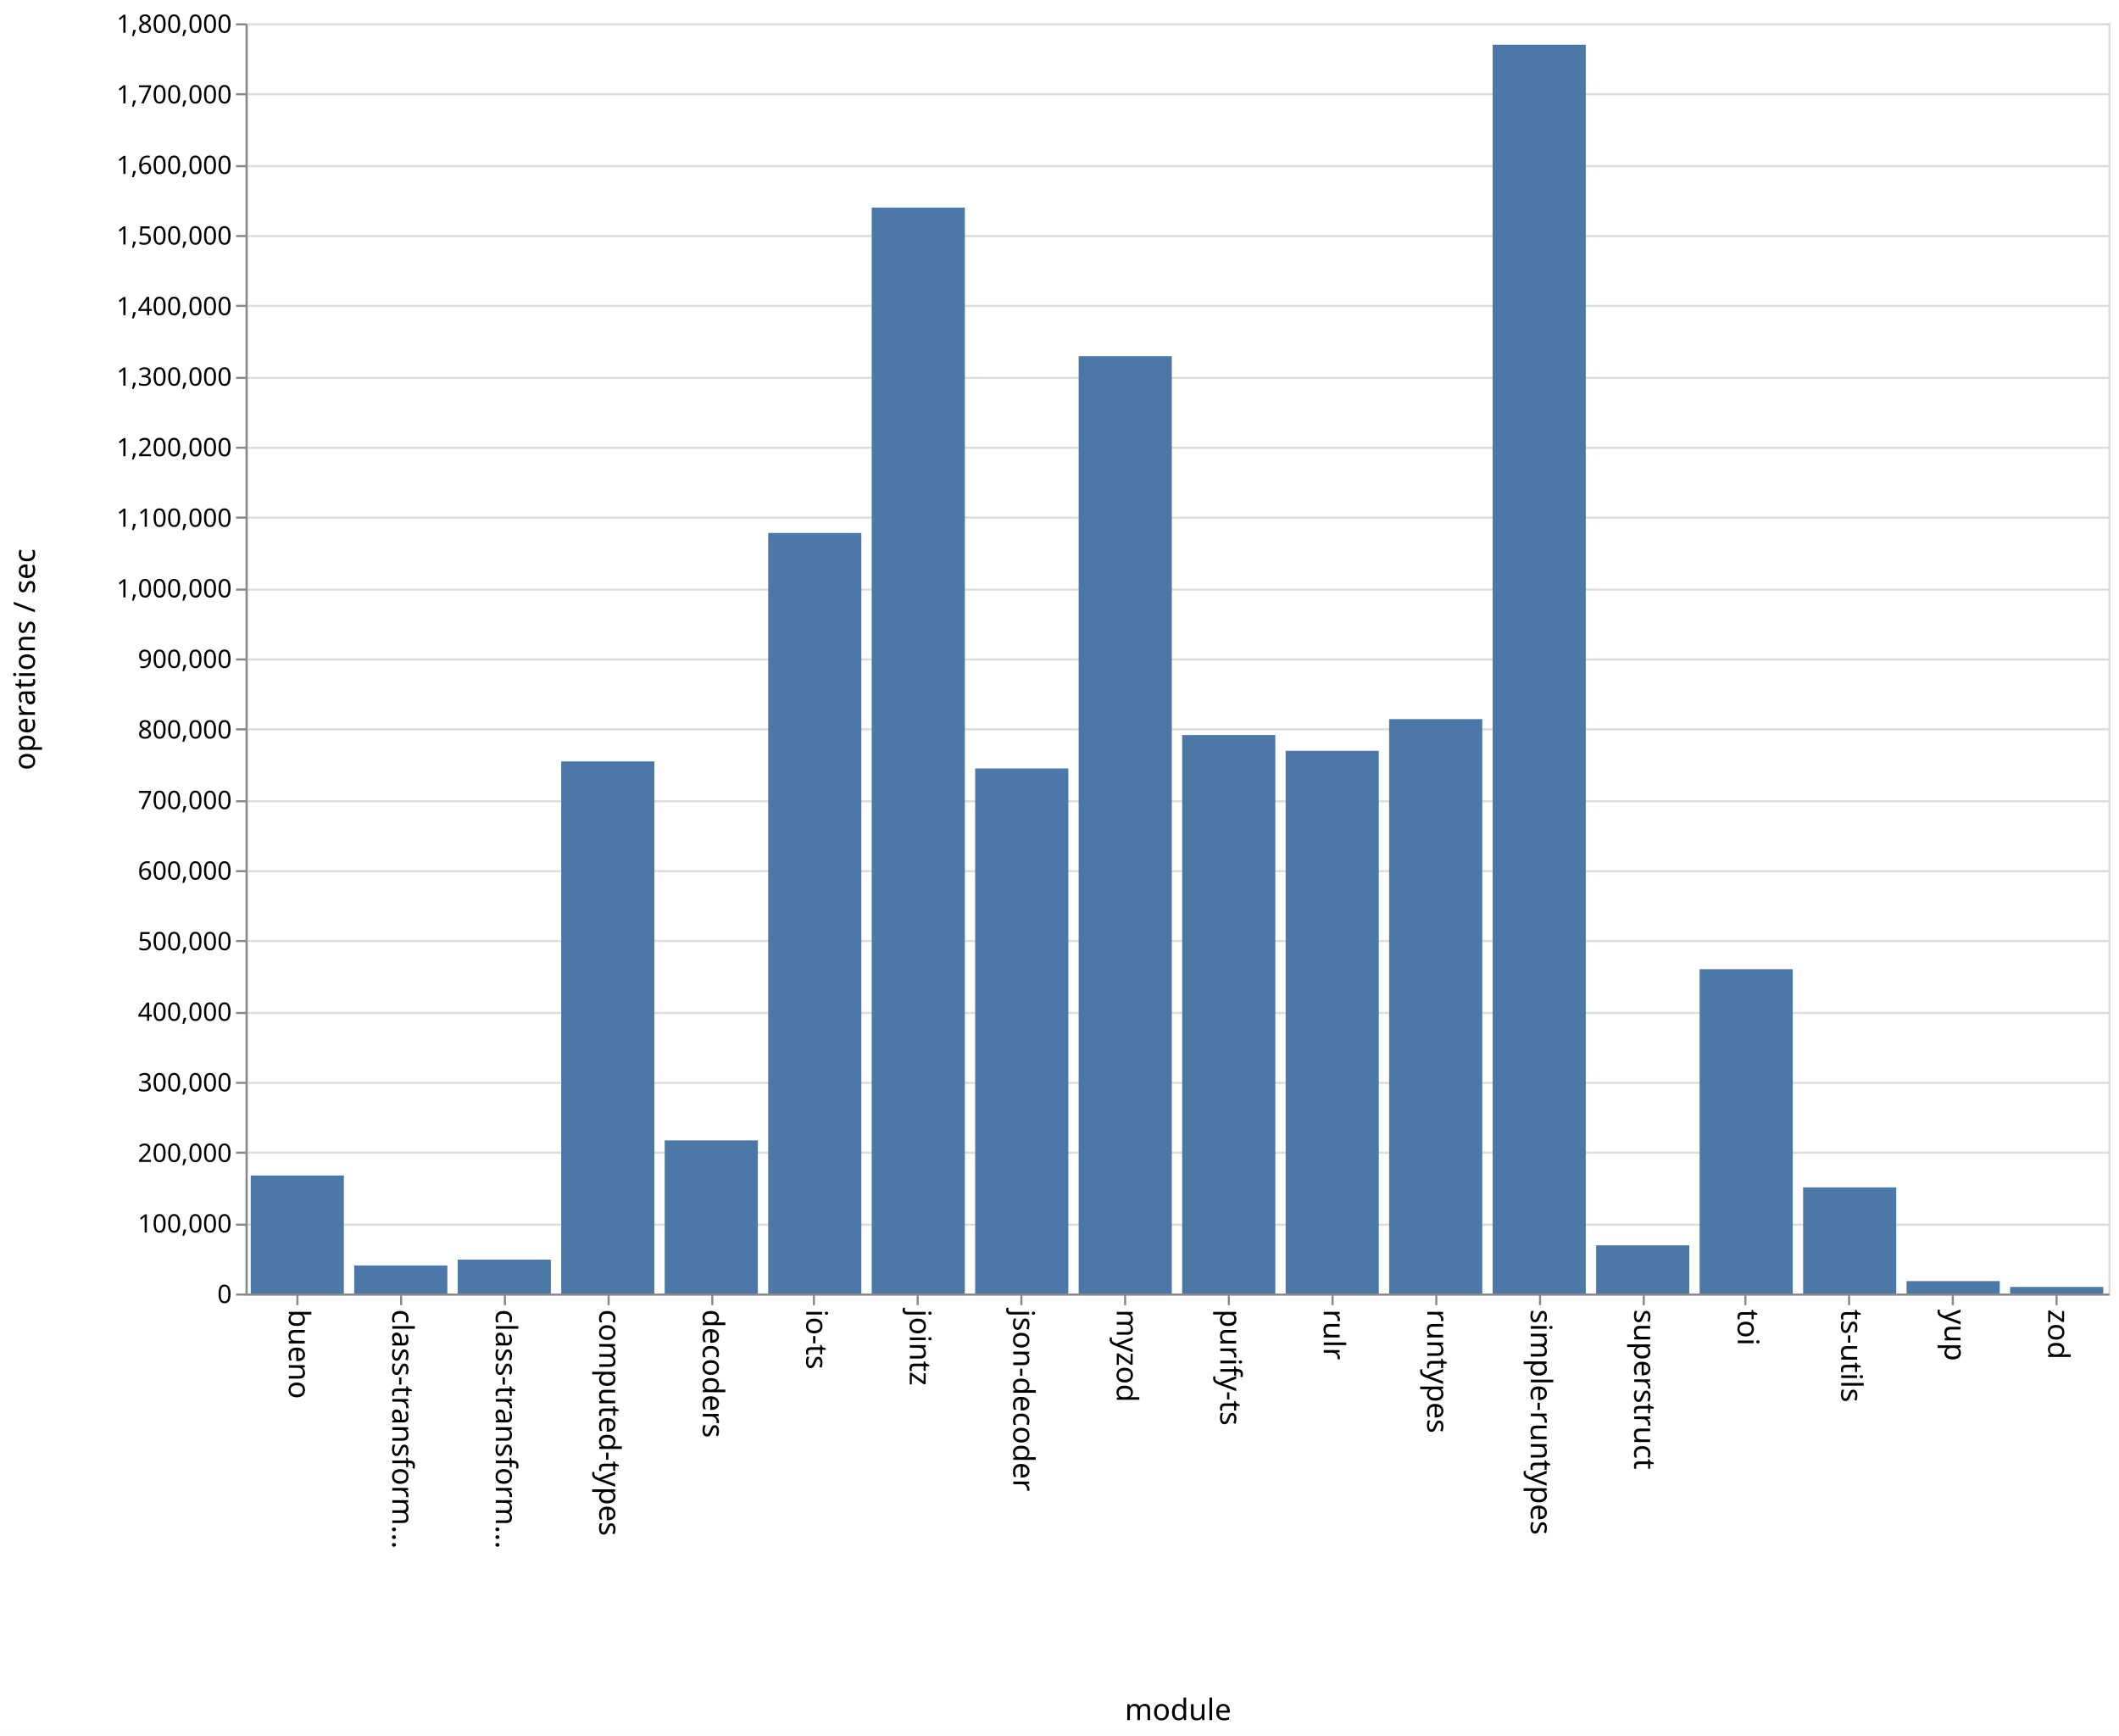
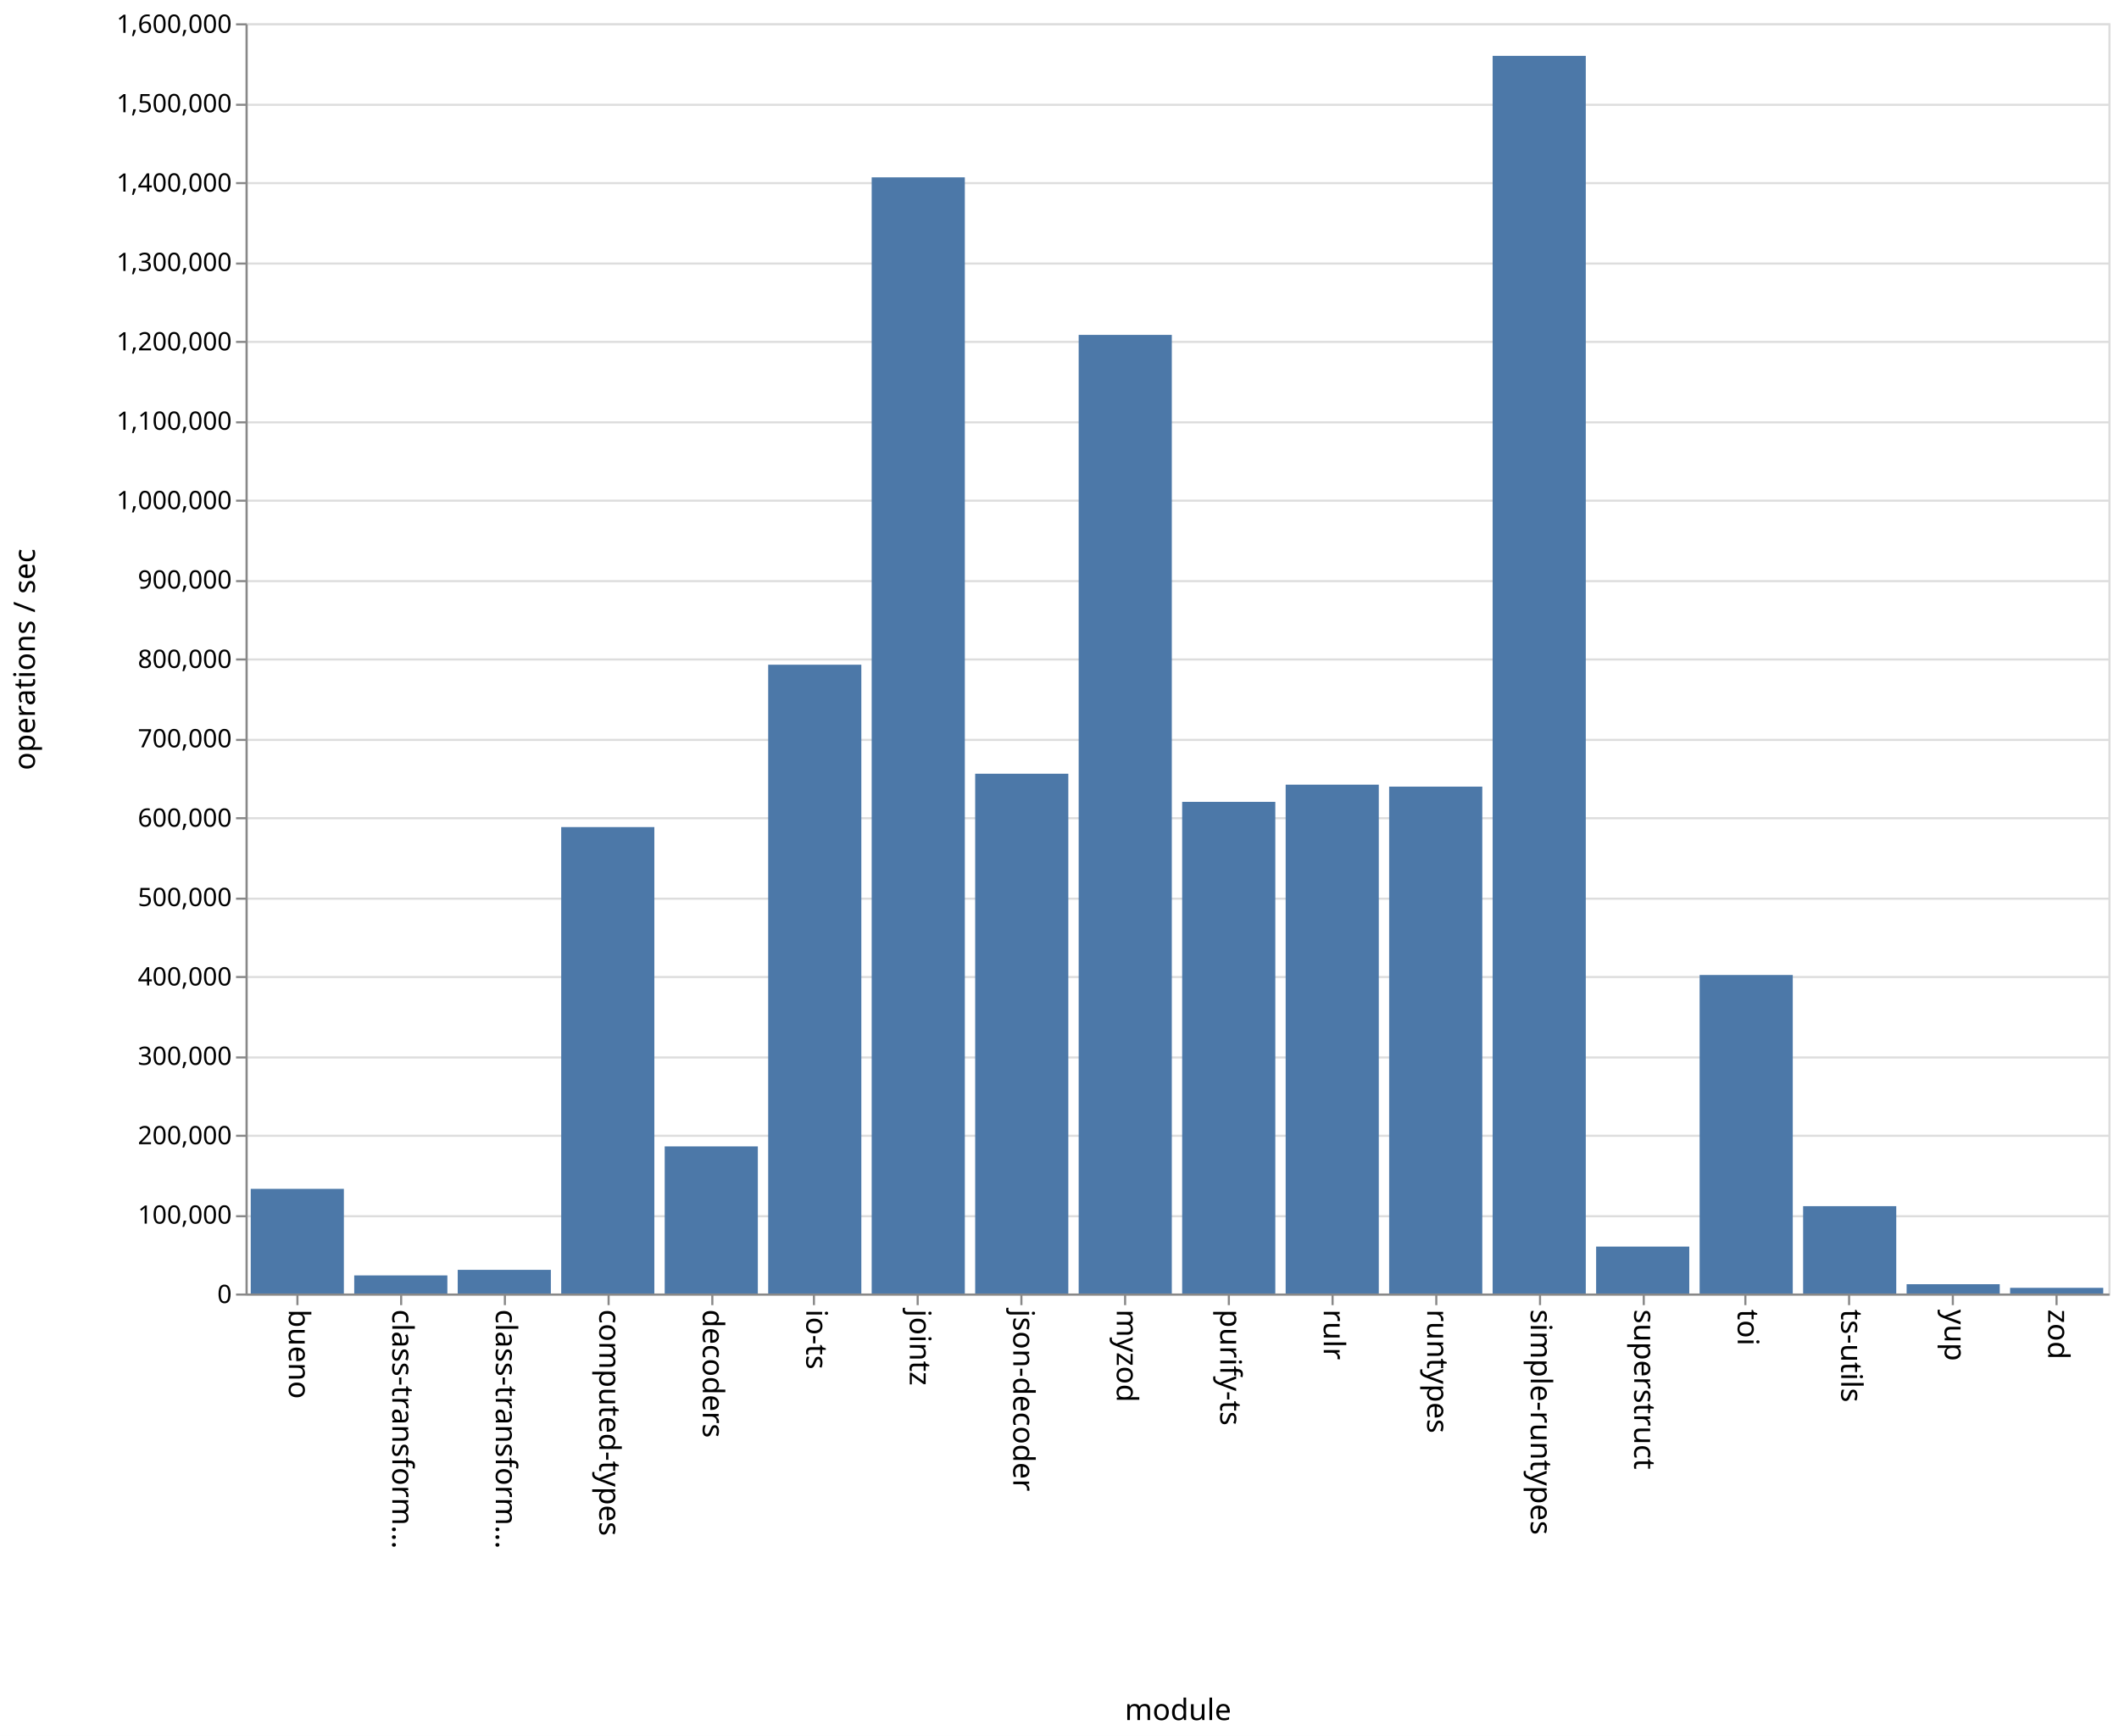
<svg xmlns="http://www.w3.org/2000/svg" class="marks" width="1001" height="820">
  <path fill="#fff" d="M0 0h1001v820H0z" />
  <g class="mark-group role-frame root" aria-roledescription="group mark container" fill="none" stroke-miterlimit="10">
    <path class="background" aria-hidden="true" d="M116.5 11.5h880v600h-880z" stroke="#ddd" />
    <g class="mark-group role-axis" aria-hidden="true">
      <path class="background" aria-hidden="true" d="M116.5 11.5z" pointer-events="none" />
      <g class="mark-rule role-axis-grid" pointer-events="none" stroke="#ddd">
-         <path d="M116.5 611.5h880M116.5 578.5h880M116.5 544.5h880M116.5 511.5h880M116.5 478.5h880M116.5 444.5h880M116.5 411.5h880M116.5 378.5h880M116.5 344.5h880M116.5 311.5h880M116.5 278.5h880M116.5 244.5h880M116.5 211.5h880M116.5 178.5h880M116.5 144.5h880M116.5 111.5h880M116.5 78.5h880M116.5 44.5h880M116.5 11.5h880" />
+         <path d="M116.5 611.5h880M116.5 574.5h880M116.5 536.5h880M116.5 499.5h880M116.5 461.5h880M116.5 424.5h880M116.5 386.5h880M116.5 349.5h880M116.5 311.5h880M116.5 274.5h880M116.5 236.5h880M116.5 199.5h880M116.5 161.5h880M116.5 124.5h880M116.5 86.5h880M116.5 49.5h880M116.5 11.5h880" />
      </g>
    </g>
    <g class="mark-group role-axis" aria-roledescription="axis" aria-label="X-axis titled 'module' for a discrete scale with 18 values: bueno, class-transformer-validator-async, class-transformer-validator-sync, computed-types, decoders, ending with zod">
      <path class="background" aria-hidden="true" d="M116.5 611.5z" pointer-events="none" />
      <g class="mark-rule role-axis-tick" pointer-events="none" stroke="#888">
        <path d="M140.5 611.5v5M189.5 611.5v5M238.5 611.5v5M287.5 611.5v5M336.5 611.5v5M384.5 611.5v5M433.5 611.5v5M482.5 611.5v5M531.5 611.5v5M580.5 611.5v5M629.5 611.5v5M678.5 611.5v5M727.5 611.5v5M776.5 611.5v5M824.5 611.5v5M873.5 611.5v5M922.5 611.5v5M971.5 611.5v5" />
      </g>
      <g class="mark-text role-axis-label" pointer-events="none" font-family="sans-serif" font-size="14" fill="#000">
        <text transform="rotate(90 -241.028 377.472)">
                    bueno
                </text>
        <text transform="rotate(90 -216.583 401.917)">
                    class-transform…
                </text>
        <text transform="rotate(90 -192.139 426.361)">
                    class-transform…
                </text>
        <text transform="rotate(90 -167.694 450.806)">
                    computed-types
                </text>
        <text transform="rotate(90 -143.25 475.25)">
                    decoders
                </text>
        <text transform="rotate(90 -118.806 499.694)">
                    io-ts
                </text>
        <text transform="rotate(90 -94.361 524.139)">
                    jointz
                </text>
        <text transform="rotate(90 -69.917 548.583)">
                    json-decoder
                </text>
        <text transform="rotate(90 -45.472 573.028)">
                    myzod
                </text>
        <text transform="rotate(90 -21.028 597.472)">
                    purify-ts
                </text>
        <text transform="rotate(90 3.417 621.917)">
                    rulr
                </text>
        <text transform="rotate(90 27.861 646.361)">
                    runtypes
                </text>
        <text transform="rotate(90 52.306 670.806)">
                    simple-runtypes
                </text>
        <text transform="rotate(90 76.75 695.25)">
                    superstruct
                </text>
        <text transform="rotate(90 101.194 719.694)">
                    toi
                </text>
        <text transform="rotate(90 125.639 744.139)">
                    ts-utils
                </text>
        <text transform="rotate(90 150.083 768.583)">
                    yup
                </text>
        <text transform="rotate(90 174.528 793.028)">
                    zod
                </text>
      </g>
      <path stroke="#888" d="M116.5 611.5h880" pointer-events="none" />
      <text text-anchor="middle" transform="translate(556.5 812.5)" font-family="sans-serif" font-size="14" fill="#000" pointer-events="none">
                module
            </text>
    </g>
-     <g class="mark-group role-axis" aria-roledescription="axis" aria-label="Y-axis titled 'operations / sec' for a linear scale with values from 0 to 1,800,000">
+     <g class="mark-group role-axis" aria-roledescription="axis" aria-label="Y-axis titled 'operations / sec' for a linear scale with values from 0 to 1,600,000">
      <path class="background" aria-hidden="true" d="M116.5 11.5z" pointer-events="none" />
      <g class="mark-rule role-axis-tick" pointer-events="none" stroke="#888">
-         <path d="M116.5 611.5h-5M116.5 578.5h-5M116.5 544.5h-5M116.5 511.5h-5M116.5 478.5h-5M116.5 444.5h-5M116.5 411.5h-5M116.5 378.5h-5M116.5 344.5h-5M116.5 311.5h-5M116.5 278.5h-5M116.5 244.5h-5M116.5 211.5h-5M116.5 178.5h-5M116.5 144.5h-5M116.5 111.5h-5M116.5 78.5h-5M116.5 44.5h-5M116.5 11.5h-5" />
+         <path d="M116.5 611.5h-5M116.5 574.5h-5M116.5 536.5h-5M116.5 499.5h-5M116.5 461.5h-5M116.5 424.5h-5M116.5 386.5h-5M116.5 349.5h-5M116.5 311.5h-5M116.5 274.5h-5M116.5 236.5h-5M116.5 199.5h-5M116.5 161.5h-5M116.5 124.5h-5M116.5 86.5h-5M116.5 49.5h-5M116.5 11.5h-5" />
      </g>
      <g class="mark-text role-axis-label" pointer-events="none" text-anchor="end" font-family="sans-serif" font-size="12" fill="#000">
        <text transform="translate(109.5 615.5)">
                    0
                </text>
-         <text transform="translate(109.5 582.167)">
+         <text transform="translate(109.5 578)">
                    100,000
                </text>
-         <text transform="translate(109.5 548.833)">
+         <text transform="translate(109.5 540.5)">
                    200,000
                </text>
-         <text transform="translate(109.5 515.5)">
+         <text transform="translate(109.5 503)">
                    300,000
                </text>
-         <text transform="translate(109.5 482.167)">
+         <text transform="translate(109.5 465.5)">
                    400,000
                </text>
-         <text transform="translate(109.5 448.833)">
+         <text transform="translate(109.5 428)">
                    500,000
                </text>
-         <text transform="translate(109.5 415.5)">
+         <text transform="translate(109.5 390.5)">
                    600,000
                </text>
-         <text transform="translate(109.5 382.167)">
+         <text transform="translate(109.5 353)">
                    700,000
                </text>
-         <text transform="translate(109.5 348.833)">
+         <text transform="translate(109.5 315.5)">
                    800,000
                </text>
-         <text transform="translate(109.5 315.5)">
+         <text transform="translate(109.5 278)">
                    900,000
                </text>
-         <text transform="translate(109.5 282.167)">
+         <text transform="translate(109.5 240.5)">
                    1,000,000
                </text>
-         <text transform="translate(109.5 248.833)">
+         <text transform="translate(109.5 203)">
                    1,100,000
                </text>
-         <text transform="translate(109.5 215.5)">
+         <text transform="translate(109.5 165.5)">
                    1,200,000
                </text>
-         <text transform="translate(109.5 182.167)">
+         <text transform="translate(109.5 128)">
                    1,300,000
                </text>
-         <text transform="translate(109.5 148.833)">
+         <text transform="translate(109.5 90.5)">
                    1,400,000
                </text>
-         <text transform="translate(109.5 115.5)">
+         <text transform="translate(109.5 53)">
                    1,500,000
                </text>
-         <text transform="translate(109.5 82.167)">
+         <text transform="translate(109.5 15.5)">
                    1,600,000
-                 </text>
-         <text transform="translate(109.5 48.833)">
-                     1,700,000
-                 </text>
-         <text transform="translate(109.5 15.5)">
-                     1,800,000
                </text>
      </g>
      <path stroke="#888" d="M116.5 611.5v-600" pointer-events="none" />
      <text text-anchor="middle" transform="rotate(-90 164 147.5)" font-family="sans-serif" font-size="14" fill="#000" pointer-events="none">
                operations / sec
            </text>
    </g>
    <g class="mark-rect role-mark marks" aria-roledescription="rect mark container" fill="#4c78a8">
-       <path aria-label="operations / sec: 167238; module: bueno" aria-roledescription="bar" d="M118.444 555.254h44V611h-44z" />
-       <path aria-label="operations / sec: 39716; module: class-transformer-validator-async" aria-roledescription="bar" d="M167.333 597.761h44V611h-44z" />
-       <path aria-label="operations / sec: 48024; module: class-transformer-validator-sync" aria-roledescription="bar" d="M216.222 594.992h44V611h-44z" />
-       <path aria-label="operations / sec: 754026; module: computed-types" aria-roledescription="bar" d="M265.111 359.658h44V611h-44z" />
-       <path aria-label="operations / sec: 216970; module: decoders" aria-roledescription="bar" d="M314 538.677h44V611h-44z" />
-       <path aria-label="operations / sec: 1077726; module: io-ts" aria-roledescription="bar" d="M362.889 251.758h44V611h-44z" />
-       <path aria-label="operations / sec: 1538802; module: jointz" aria-roledescription="bar" d="M411.778 98.066h44V611h-44z" />
-       <path aria-label="operations / sec: 744077; module: json-decoder" aria-roledescription="bar" d="M460.667 362.974h44V611h-44z" />
-       <path aria-label="operations / sec: 1328252; module: myzod" aria-roledescription="bar" d="M509.556 168.25h44V611h-44z" />
-       <path aria-label="operations / sec: 791417; module: purify-ts" aria-roledescription="bar" d="M558.444 347.194h44V611h-44z" />
-       <path aria-label="operations / sec: 769036; module: rulr" aria-roledescription="bar" d="M607.333 354.655h44V611h-44z" />
-       <path aria-label="operations / sec: 813959; module: runtypes" aria-roledescription="bar" d="M656.222 339.68h44V611h-44z" />
-       <path aria-label="operations / sec: 1769644; module: simple-runtypes" aria-roledescription="bar" d="M705.111 21.119h44V611h-44z" />
-       <path aria-label="operations / sec: 68301; module: superstruct" aria-roledescription="bar" d="M754 588.233h44V611h-44z" />
-       <path aria-label="operations / sec: 459577; module: toi" aria-roledescription="bar" d="M802.889 457.808h44V611h-44z" />
-       <path aria-label="operations / sec: 150380; module: ts-utils" aria-roledescription="bar" d="M851.778 560.873h44V611h-44z" />
-       <path aria-label="operations / sec: 17570; module: yup" aria-roledescription="bar" d="M900.667 605.143h44V611h-44z" />
-       <path aria-label="operations / sec: 9315; module: zod" aria-roledescription="bar" d="M949.556 607.895h44V611h-44z" />
+       <path aria-label="operations / sec: 131834; module: bueno" aria-roledescription="bar" d="M118.444 561.562h44V611h-44z" />
+       <path aria-label="operations / sec: 22788; module: class-transformer-validator-async" aria-roledescription="bar" d="M167.333 602.454h44V611h-44z" />
+       <path aria-label="operations / sec: 29791; module: class-transformer-validator-sync" aria-roledescription="bar" d="M216.222 599.828h44V611h-44z" />
+       <path aria-label="operations / sec: 587508; module: computed-types" aria-roledescription="bar" d="M265.111 390.684h44V611h-44z" />
+       <path aria-label="operations / sec: 185308; module: decoders" aria-roledescription="bar" d="M314 541.51h44V611h-44z" />
+       <path aria-label="operations / sec: 792042; module: io-ts" aria-roledescription="bar" d="M362.889 313.984h44V611h-44z" />
+       <path aria-label="operations / sec: 1405940; module: jointz" aria-roledescription="bar" d="M411.778 83.772h44V611h-44z" />
+       <path aria-label="operations / sec: 654727; module: json-decoder" aria-roledescription="bar" d="M460.667 365.477h44V611h-44z" />
+       <path aria-label="operations / sec: 1207500; module: myzod" aria-roledescription="bar" d="M509.556 158.188h44V611h-44z" />
+       <path aria-label="operations / sec: 619305; module: purify-ts" aria-roledescription="bar" d="M558.444 378.76h44V611h-44z" />
+       <path aria-label="operations / sec: 640946; module: rulr" aria-roledescription="bar" d="M607.333 370.645h44V611h-44z" />
+       <path aria-label="operations / sec: 638490; module: runtypes" aria-roledescription="bar" d="M656.222 371.566h44V611h-44z" />
+       <path aria-label="operations / sec: 1558973; module: simple-runtypes" aria-roledescription="bar" d="M705.111 26.385h44V611h-44z" />
+       <path aria-label="operations / sec: 59100; module: superstruct" aria-roledescription="bar" d="M754 588.837h44V611h-44z" />
+       <path aria-label="operations / sec: 401197; module: toi" aria-roledescription="bar" d="M802.889 460.551h44V611h-44z" />
+       <path aria-label="operations / sec: 110010; module: ts-utils" aria-roledescription="bar" d="M851.778 569.746h44V611h-44z" />
+       <path aria-label="operations / sec: 11707; module: yup" aria-roledescription="bar" d="M900.667 606.61h44V611h-44z" />
+       <path aria-label="operations / sec: 7133; module: zod" aria-roledescription="bar" d="M949.556 608.325h44V611h-44z" />
    </g>
  </g>
</svg>
